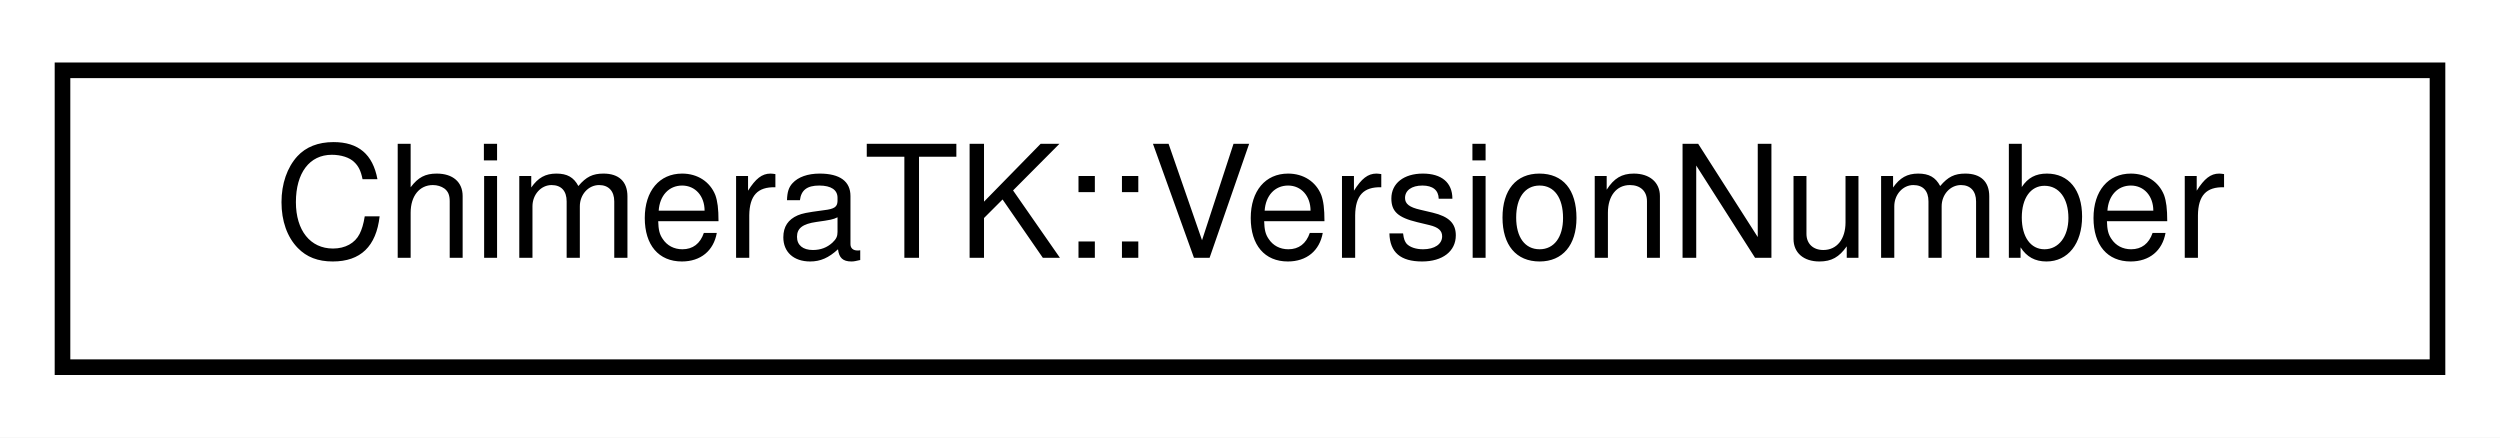
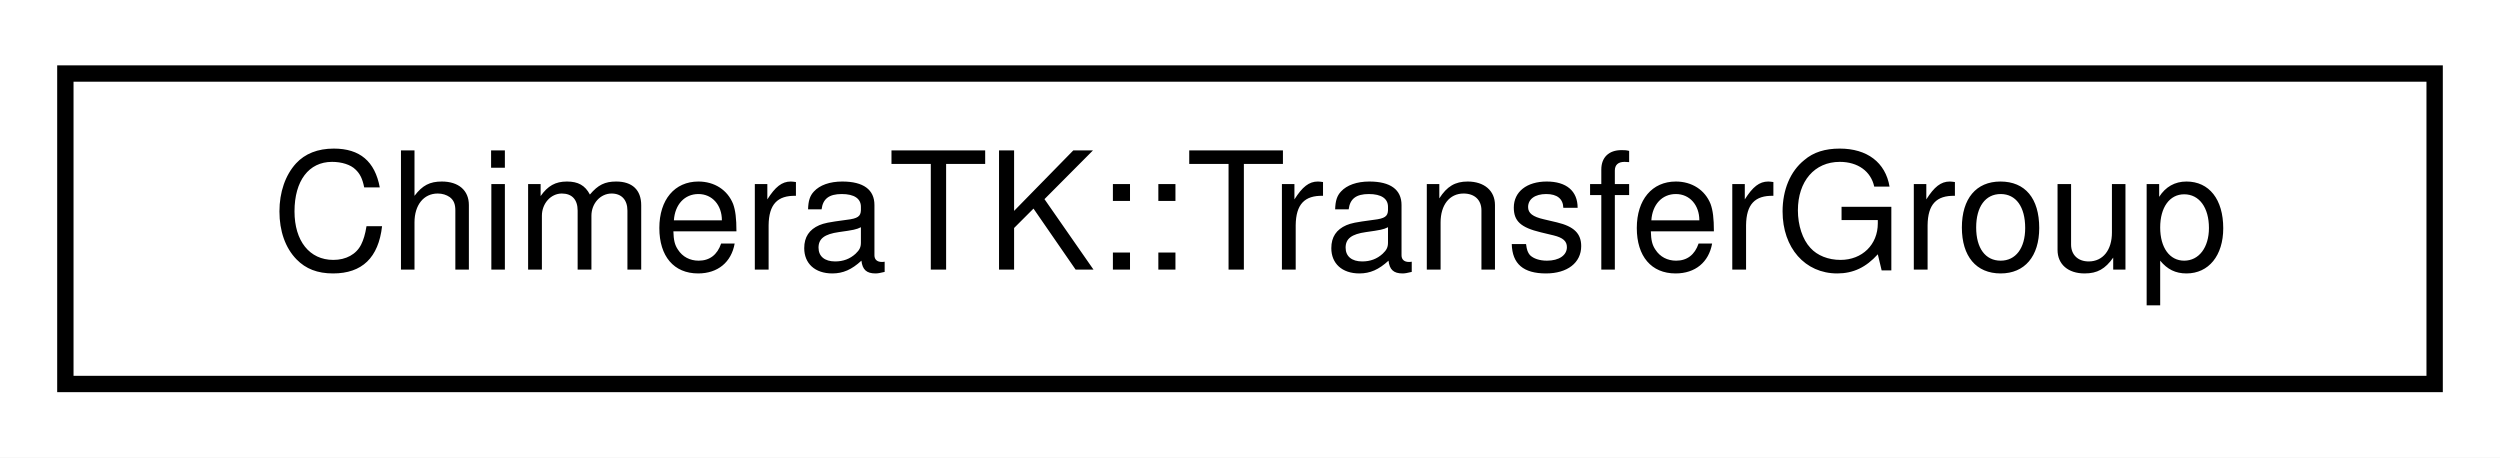
- <svg xmlns="http://www.w3.org/2000/svg" xmlns:xlink="http://www.w3.org/1999/xlink" width="160pt" height="28pt" viewBox="0.00 0.00 160.00 28.00">
+ <svg xmlns="http://www.w3.org/2000/svg" xmlns:xlink="http://www.w3.org/1999/xlink" width="153pt" height="28pt" viewBox="0.00 0.00 153.00 28.00">
  <g id="graph0" class="graph" transform="scale(1 1) rotate(0) translate(4 24)">
-     <polygon fill="#ffffff" stroke="transparent" points="-4,4 -4,-24 156,-24 156,4 -4,4" />
+     <polygon fill="#ffffff" stroke="transparent" points="-4,4 -4,-24 149,-24 149,4 -4,4" />
    <g id="node1" class="node">
      <g id="a_node1">
-         <a xlink:href="class_chimera_t_k_1_1_version_number.html" target="_top" xlink:title="Class for generating and holding version numbers without exposing a numeric representation. ">
-           <polygon fill="#ffffff" stroke="#000000" points="0,-.5 0,-19.5 152,-19.5 152,-.5 0,-.5" />
-           <text text-anchor="middle" x="76" y="-7.5" font-family="Helvetica,sans-Serif" font-size="10.00" fill="#000000">ChimeraTK::VersionNumber</text>
+         <a xlink:href="class_chimera_t_k_1_1_transfer_group.html" target="_top" xlink:title="Group multiple data accessors to efficiently trigger data transfers on the whole group. ">
+           <polygon fill="#ffffff" stroke="#000000" points="0,-.5 0,-19.5 145,-19.5 145,-.5 0,-.5" />
+           <text text-anchor="middle" x="72.5" y="-7.5" font-family="Helvetica,sans-Serif" font-size="10.00" fill="#000000">ChimeraTK::TransferGroup</text>
        </a>
      </g>
    </g>
  </g>
</svg>
